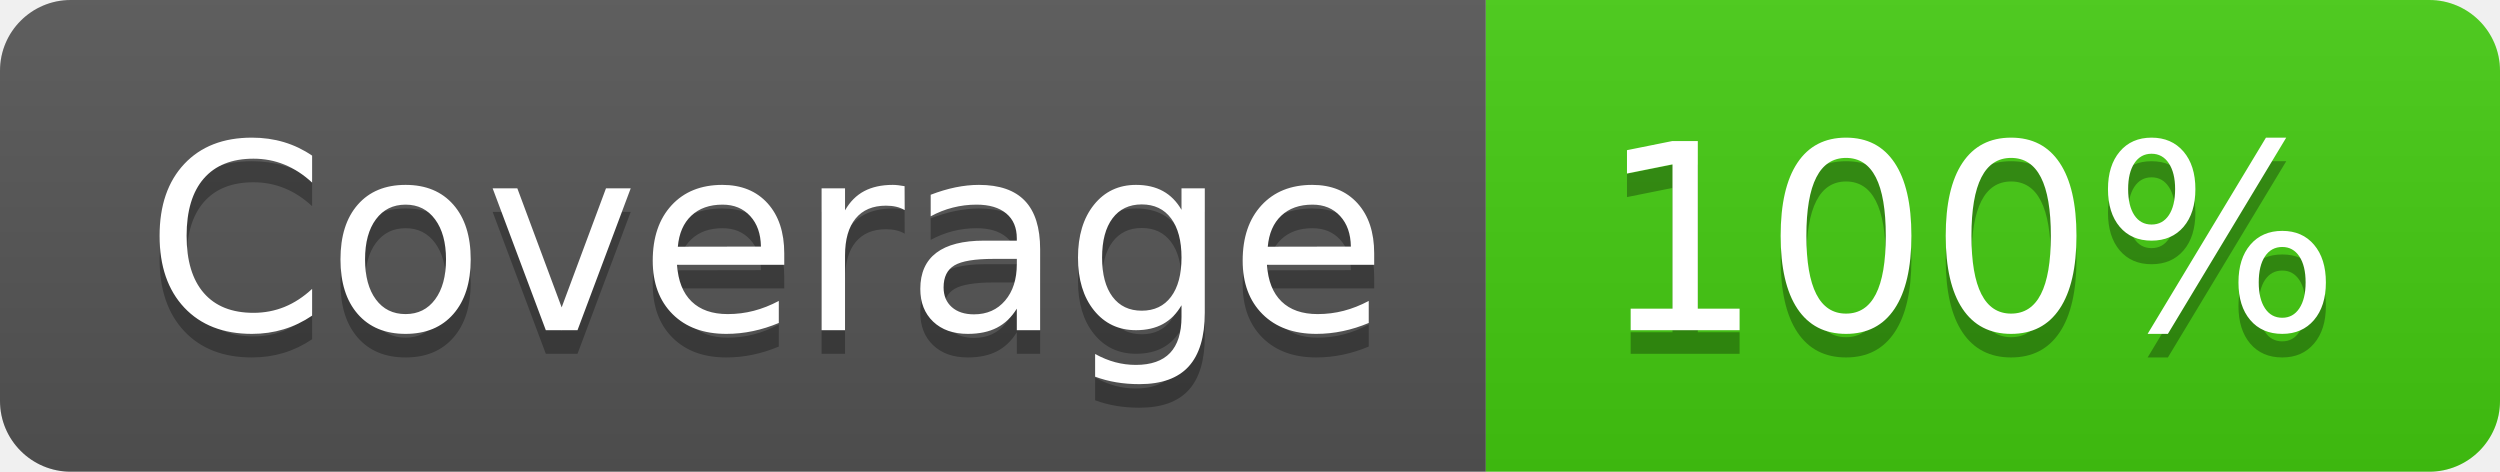
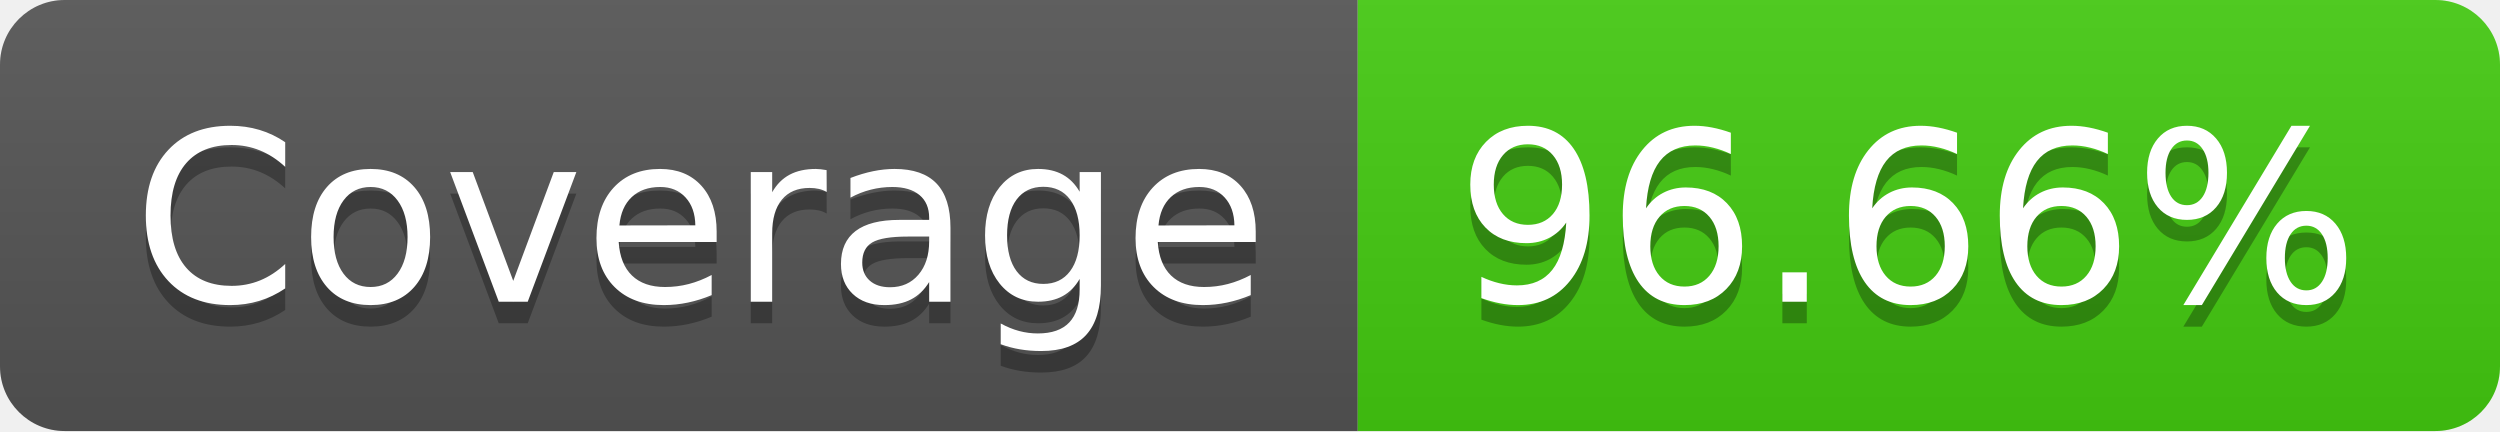
- <svg xmlns="http://www.w3.org/2000/svg" width="106" height="20" role="img" aria-label="Coverage: 100%">
+ <svg xmlns="http://www.w3.org/2000/svg" width="116" height="20" role="img" aria-label="Coverage: 96.66%">
  <linearGradient id="s" x2="0" y2="100%">
    <stop offset="0" stop-color="#bbb" stop-opacity=".1" />
    <stop offset="1" stop-opacity=".1" />
  </linearGradient>
  <clipPath id="r">
-     <rect width="106" height="20" rx="3" fill="#fff" />
+     <rect width="116" height="20" rx="3" fill="#fff" />
  </clipPath>
  <g clip-path="url(#r)">
    <rect width="63" height="20" fill="#555" />
-     <rect x="63" width="43" height="20" fill="#4c1" />
-     <rect width="106" height="20" fill="url(#s)" />
+     <rect x="63" width="53" height="20" fill="#4c1" />
+     <rect width="116" height="20" fill="url(#s)" />
  </g>
  <g fill="#fff" text-anchor="middle" font-family="Verdana,Geneva,DejaVu Sans,sans-serif" text-rendering="geometricPrecision" font-size="110">
    <text aria-hidden="true" x="325" y="150" fill="#010101" fill-opacity=".3" transform="scale(.1)" textLength="530">Coverage</text>
    <text x="325" y="140" transform="scale(.1)" fill="#fff" textLength="530">Coverage</text>
-     <text aria-hidden="true" x="835" y="150" fill="#010101" fill-opacity=".3" transform="scale(.1)" textLength="330">100%</text>
-     <text x="835" y="140" transform="scale(.1)" fill="#fff" textLength="330">100%</text>
+     <text aria-hidden="true" x="885" y="150" fill="#010101" fill-opacity=".3" transform="scale(.1)" textLength="430">96.66%</text>
+     <text x="885" y="140" transform="scale(.1)" fill="#fff" textLength="430">96.66%</text>
  </g>
</svg>
